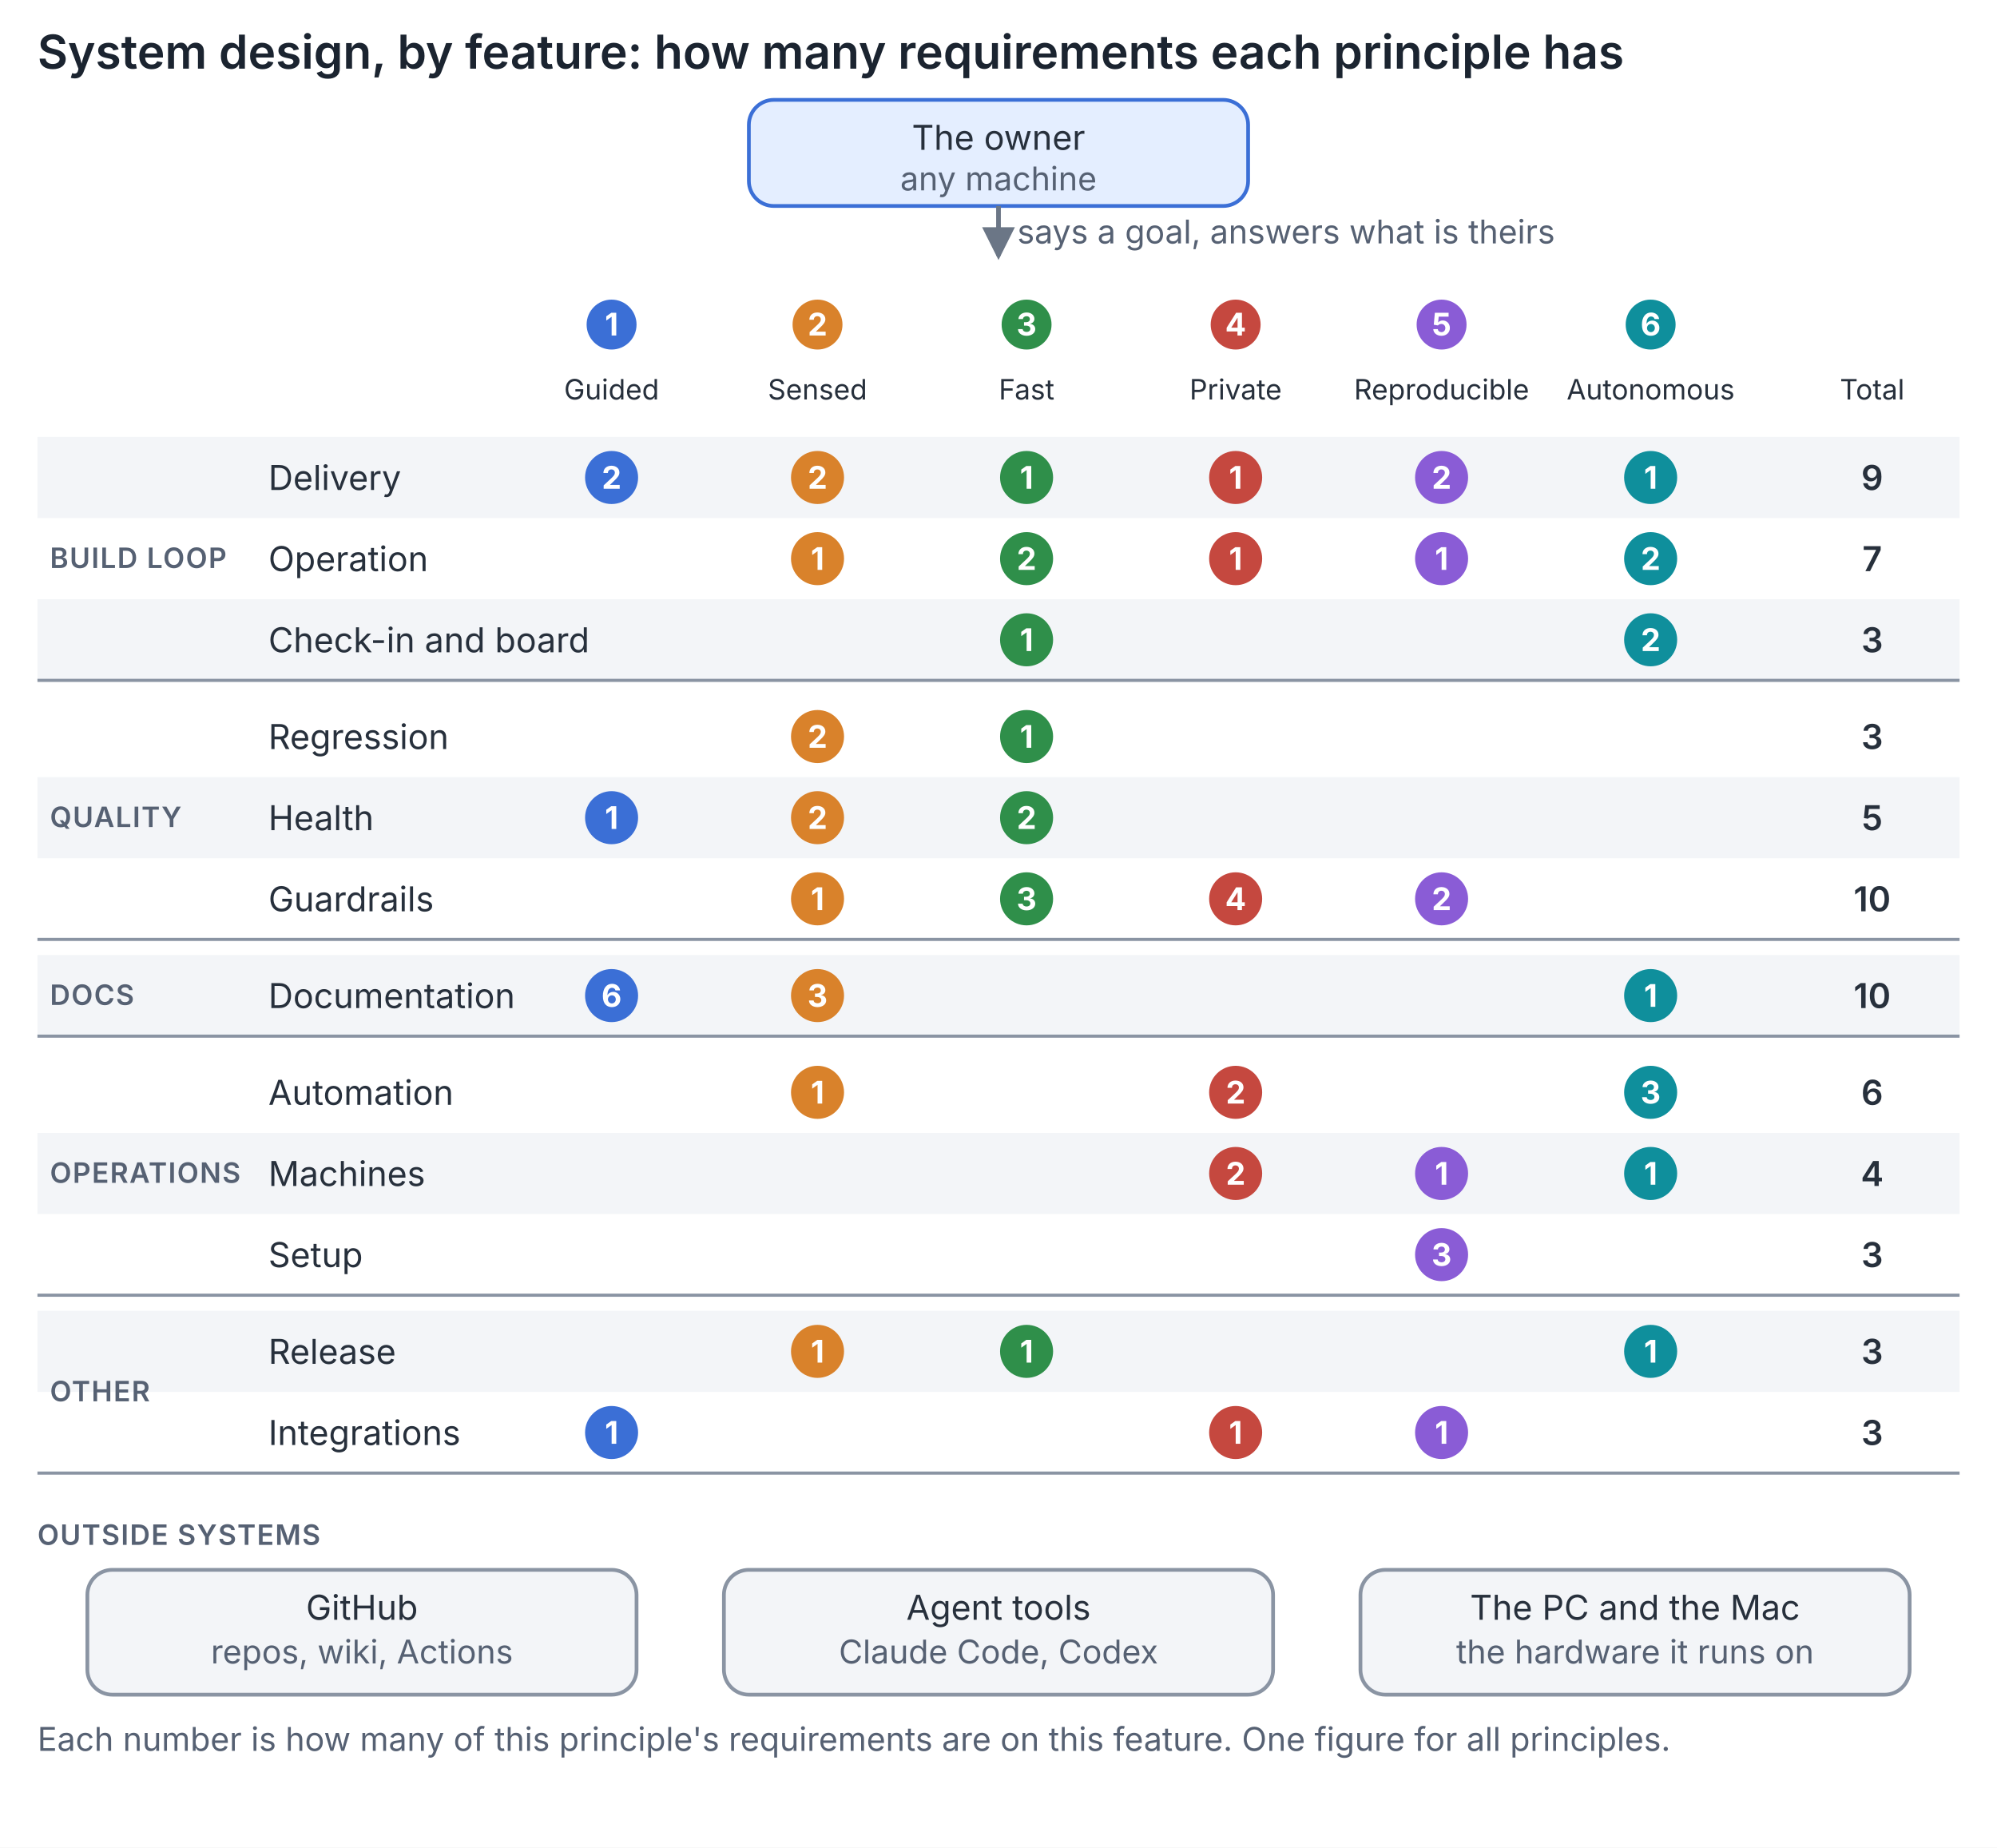
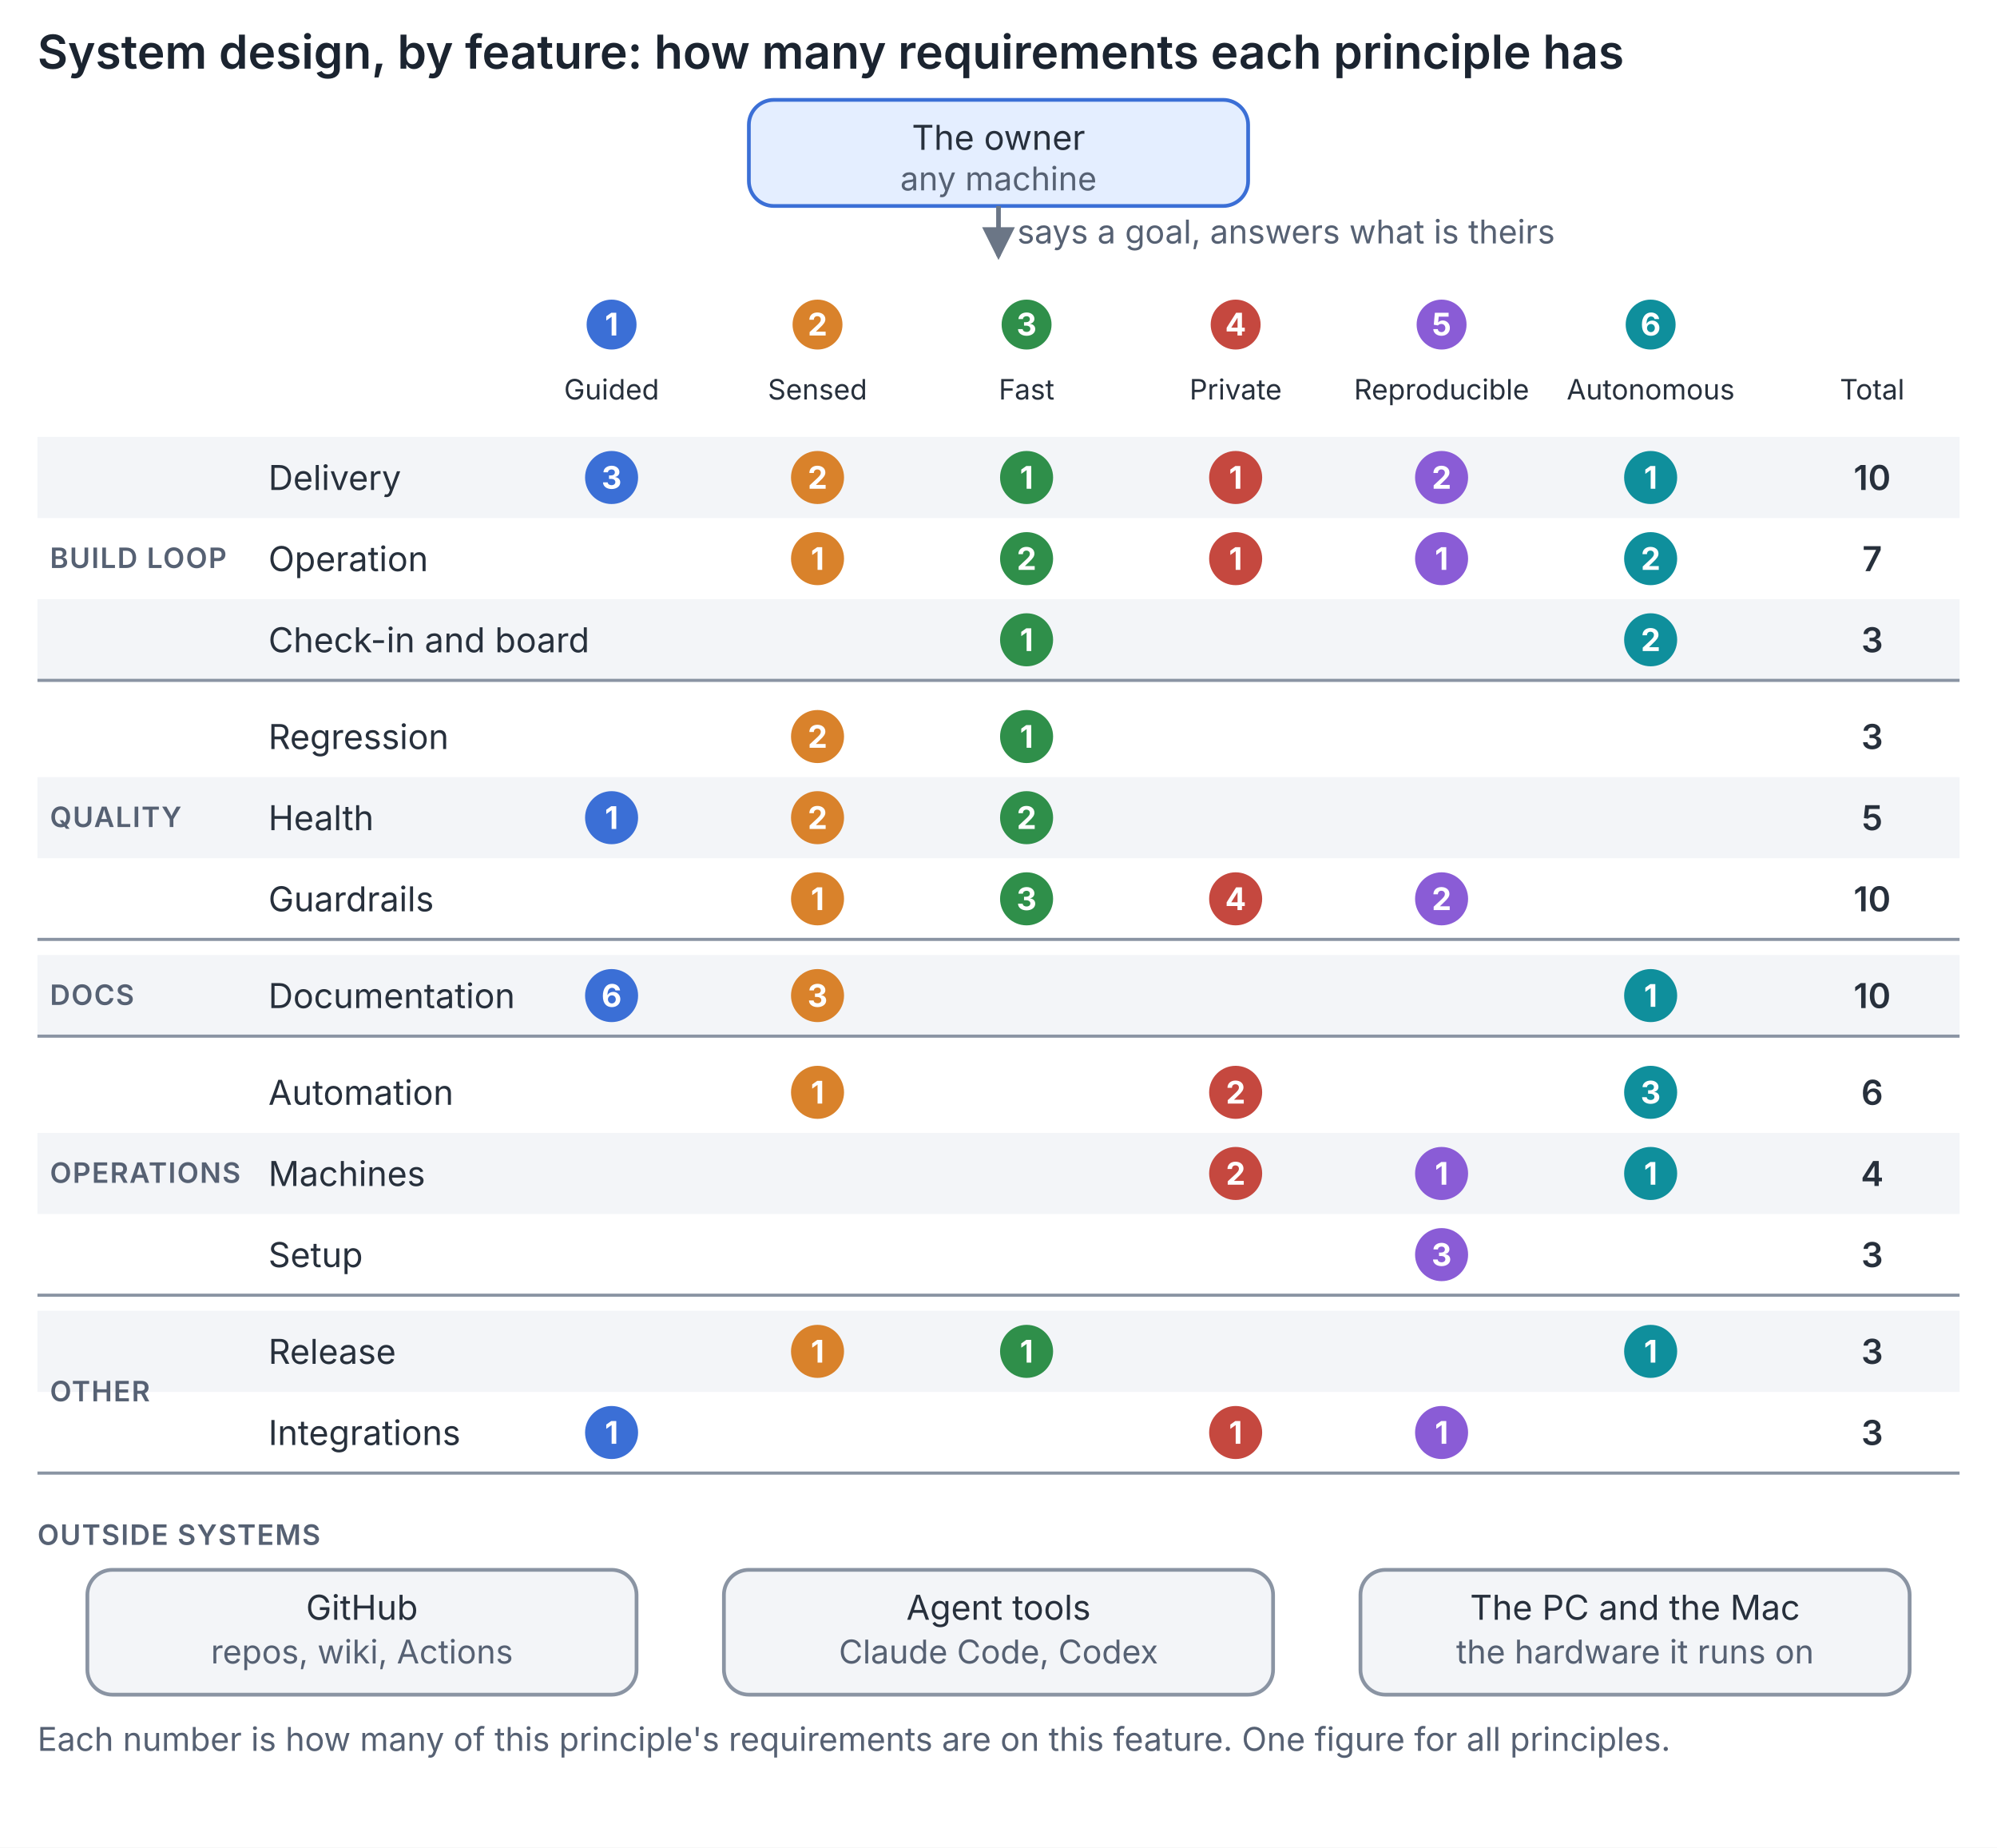
<svg xmlns="http://www.w3.org/2000/svg" viewBox="0 0 640 592" width="640" role="img" aria-label="System design, by feature: how many requirements each principle has">
  <style>.t{font:600 15px system-ui,-apple-system,Segoe UI,sans-serif;fill:#1b2430}.h{font:600 9px system-ui,-apple-system,Segoe UI,sans-serif;fill:#566173;letter-spacing:.04em}.s{font:400 11px system-ui,-apple-system,Segoe UI,sans-serif;fill:#27303c}.x{font:400 10.5px system-ui,-apple-system,Segoe UI,sans-serif;fill:#566173}.n{font:400 9px system-ui,-apple-system,Segoe UI,sans-serif;fill:#27303c}.k{font:700 10px system-ui,-apple-system,Segoe UI,sans-serif;fill:#fff}.bg{fill:#fff}.you{fill:#e4eeff;stroke:#3b6fd6}.box{fill:#f3f5f8;stroke:#8a94a3}.stripe{fill:#f3f5f8}.rule{stroke:#8a94a3;stroke-width:1}.a{stroke:#6b7686;stroke-width:1.5;fill:none}.ah{fill:#6b7686}.c1{fill:#3b6fd6}.c2{fill:#d9822b}.c3{fill:#2f8f4a}.c4{fill:#c5483f}.c5{fill:#8a5cd6}.c6{fill:#0f8f9c}.c7{fill:#a8791a}.c8{fill:#cc3f7c}@media (prefers-color-scheme: dark){.t{fill:#eef2f6}.h,.x{fill:#a3afbf}.s,.n{fill:#e1e7ee}.k{fill:#12171d}.bg{fill:#12171d}.you{fill:#162a4f;stroke:#6d9bf0}.box{fill:#222b36;stroke:#5c6b7d}.stripe{fill:#181e26}.rule{stroke:#5c6b7d}.a{stroke:#9aa7b8}.ah{fill:#9aa7b8}.c1{fill:#6d9bf0}.c2{fill:#f0a050}.c3{fill:#4fb56c}.c4{fill:#e0736a}.c5{fill:#b08cf0}.c6{fill:#3fc4d2}.c7{fill:#e0b84a}.c8{fill:#f07aa8}}</style>
  <defs>
    <marker id="ah" viewBox="0 0 8 8" refX="7" refY="4" markerWidth="7" markerHeight="7" orient="auto-start-reverse">
      <path d="M0 0 L8 4 L0 8 z" class="ah" />
    </marker>
  </defs>
  <rect width="640" height="592" class="bg" />
  <text x="12" y="22" class="t">System design, by feature: how many requirements each principle has</text>
  <rect x="240" y="32" width="160" height="34" rx="8" class="you" stroke-width="1.2" />
  <text x="320" y="48" text-anchor="middle" class="s">The owner</text>
  <text x="320" y="61" text-anchor="middle" class="x">any machine</text>
  <path d="M320 66 L320 82" class="a" marker-end="url(#ah)" />
  <text x="326" y="78" class="x">says a goal, answers what is theirs</text>
  <circle cx="196" cy="104" r="8" class="c1" />
  <text x="196" y="107.5" text-anchor="middle" class="k">1</text>
  <text x="196" y="128" text-anchor="middle" class="n">Guided</text>
  <circle cx="262" cy="104" r="8" class="c2" />
  <text x="262" y="107.5" text-anchor="middle" class="k">2</text>
  <text x="262" y="128" text-anchor="middle" class="n">Sensed</text>
  <circle cx="329" cy="104" r="8" class="c3" />
  <text x="329" y="107.5" text-anchor="middle" class="k">3</text>
  <text x="329" y="128" text-anchor="middle" class="n">Fast</text>
  <circle cx="396" cy="104" r="8" class="c4" />
  <text x="396" y="107.5" text-anchor="middle" class="k">4</text>
  <text x="396" y="128" text-anchor="middle" class="n">Private</text>
  <circle cx="462" cy="104" r="8" class="c5" />
  <text x="462" y="107.5" text-anchor="middle" class="k">5</text>
  <text x="462" y="128" text-anchor="middle" class="n" textLength="46" lengthAdjust="spacingAndGlyphs">Reproducible</text>
  <circle cx="529" cy="104" r="8" class="c6" />
  <text x="529" y="107.5" text-anchor="middle" class="k">6</text>
  <text x="529" y="128" text-anchor="middle" class="n">Autonomous</text>
  <text x="600" y="128" text-anchor="middle" class="n">Total</text>
  <rect x="12" y="140" width="616" height="26" class="stripe" />
  <text x="86" y="157" class="s">Delivery</text>
  <circle cx="196.0" cy="153.0" r="8.5" class="c1" />
-   <text x="196.0" y="156.6" text-anchor="middle" class="k">2</text>
+   <text x="196.0" y="156.6" text-anchor="middle" class="k">3</text>
  <circle cx="262.0" cy="153.0" r="8.5" class="c2" />
  <text x="262.0" y="156.6" text-anchor="middle" class="k">2</text>
  <circle cx="329.0" cy="153.0" r="8.5" class="c3" />
  <text x="329.0" y="156.6" text-anchor="middle" class="k">1</text>
  <circle cx="396.0" cy="153.0" r="8.5" class="c4" />
  <text x="396.0" y="156.6" text-anchor="middle" class="k">1</text>
  <circle cx="462.0" cy="153.0" r="8.5" class="c5" />
  <text x="462.0" y="156.6" text-anchor="middle" class="k">2</text>
  <circle cx="529.0" cy="153.0" r="8.5" class="c6" />
  <text x="529.0" y="156.6" text-anchor="middle" class="k">1</text>
-   <text x="600" y="157" text-anchor="middle" class="s" style="font-weight:600">9</text>
+   <text x="600" y="157" text-anchor="middle" class="s" style="font-weight:600">10</text>
  <text x="86" y="183" class="s">Operation</text>
  <circle cx="262.0" cy="179.0" r="8.5" class="c2" />
  <text x="262.0" y="182.6" text-anchor="middle" class="k">1</text>
  <circle cx="329.0" cy="179.0" r="8.5" class="c3" />
  <text x="329.0" y="182.6" text-anchor="middle" class="k">2</text>
  <circle cx="396.0" cy="179.0" r="8.5" class="c4" />
  <text x="396.0" y="182.6" text-anchor="middle" class="k">1</text>
  <circle cx="462.0" cy="179.0" r="8.5" class="c5" />
  <text x="462.0" y="182.6" text-anchor="middle" class="k">1</text>
  <circle cx="529.0" cy="179.0" r="8.5" class="c6" />
  <text x="529.0" y="182.6" text-anchor="middle" class="k">2</text>
  <text x="600" y="183" text-anchor="middle" class="s" style="font-weight:600">7</text>
  <rect x="12" y="192" width="616" height="26" class="stripe" />
  <text x="86" y="209" class="s">Check-in and board</text>
  <circle cx="329.0" cy="205.0" r="8.5" class="c3" />
  <text x="329.0" y="208.6" text-anchor="middle" class="k">1</text>
  <circle cx="529.0" cy="205.0" r="8.5" class="c6" />
  <text x="529.0" y="208.6" text-anchor="middle" class="k">2</text>
  <text x="600" y="209" text-anchor="middle" class="s" style="font-weight:600">3</text>
  <text x="16" y="182" class="h">BUILD LOOP</text>
  <path d="M12 218 L628 218" class="rule" />
  <text x="86" y="240" class="s">Regression</text>
  <circle cx="262.0" cy="236.0" r="8.5" class="c2" />
  <text x="262.0" y="239.6" text-anchor="middle" class="k">2</text>
  <circle cx="329.0" cy="236.0" r="8.5" class="c3" />
  <text x="329.0" y="239.6" text-anchor="middle" class="k">1</text>
  <text x="600" y="240" text-anchor="middle" class="s" style="font-weight:600">3</text>
  <rect x="12" y="249" width="616" height="26" class="stripe" />
  <text x="86" y="266" class="s">Health</text>
  <circle cx="196.0" cy="262.0" r="8.5" class="c1" />
  <text x="196.0" y="265.6" text-anchor="middle" class="k">1</text>
  <circle cx="262.0" cy="262.0" r="8.5" class="c2" />
  <text x="262.0" y="265.6" text-anchor="middle" class="k">2</text>
  <circle cx="329.0" cy="262.0" r="8.5" class="c3" />
  <text x="329.0" y="265.6" text-anchor="middle" class="k">2</text>
  <text x="600" y="266" text-anchor="middle" class="s" style="font-weight:600">5</text>
  <text x="86" y="292" class="s">Guardrails</text>
  <circle cx="262.0" cy="288.0" r="8.5" class="c2" />
  <text x="262.0" y="291.6" text-anchor="middle" class="k">1</text>
  <circle cx="329.0" cy="288.0" r="8.5" class="c3" />
  <text x="329.0" y="291.6" text-anchor="middle" class="k">3</text>
  <circle cx="396.0" cy="288.0" r="8.5" class="c4" />
  <text x="396.0" y="291.6" text-anchor="middle" class="k">4</text>
  <circle cx="462.0" cy="288.0" r="8.5" class="c5" />
  <text x="462.0" y="291.6" text-anchor="middle" class="k">2</text>
  <text x="600" y="292" text-anchor="middle" class="s" style="font-weight:600">10</text>
  <text x="16" y="265" class="h">QUALITY</text>
  <path d="M12 301 L628 301" class="rule" />
  <rect x="12" y="306" width="616" height="26" class="stripe" />
  <text x="86" y="323" class="s">Documentation</text>
  <circle cx="196.0" cy="319.0" r="8.5" class="c1" />
  <text x="196.0" y="322.6" text-anchor="middle" class="k">6</text>
  <circle cx="262.0" cy="319.0" r="8.5" class="c2" />
  <text x="262.0" y="322.6" text-anchor="middle" class="k">3</text>
  <circle cx="529.0" cy="319.0" r="8.5" class="c6" />
  <text x="529.0" y="322.6" text-anchor="middle" class="k">1</text>
  <text x="600" y="323" text-anchor="middle" class="s" style="font-weight:600">10</text>
  <text x="16" y="322" class="h">DOCS</text>
  <path d="M12 332 L628 332" class="rule" />
  <text x="86" y="354" class="s">Automation</text>
  <circle cx="262.0" cy="350.0" r="8.5" class="c2" />
  <text x="262.0" y="353.6" text-anchor="middle" class="k">1</text>
  <circle cx="396.0" cy="350.0" r="8.5" class="c4" />
  <text x="396.0" y="353.6" text-anchor="middle" class="k">2</text>
  <circle cx="529.0" cy="350.0" r="8.5" class="c6" />
  <text x="529.0" y="353.6" text-anchor="middle" class="k">3</text>
  <text x="600" y="354" text-anchor="middle" class="s" style="font-weight:600">6</text>
  <rect x="12" y="363" width="616" height="26" class="stripe" />
  <text x="86" y="380" class="s">Machines</text>
  <circle cx="396.0" cy="376.0" r="8.5" class="c4" />
  <text x="396.0" y="379.6" text-anchor="middle" class="k">2</text>
  <circle cx="462.0" cy="376.0" r="8.5" class="c5" />
  <text x="462.0" y="379.6" text-anchor="middle" class="k">1</text>
  <circle cx="529.0" cy="376.0" r="8.5" class="c6" />
  <text x="529.0" y="379.6" text-anchor="middle" class="k">1</text>
  <text x="600" y="380" text-anchor="middle" class="s" style="font-weight:600">4</text>
  <text x="86" y="406" class="s">Setup</text>
  <circle cx="462.0" cy="402.0" r="8.5" class="c5" />
  <text x="462.0" y="405.6" text-anchor="middle" class="k">3</text>
  <text x="600" y="406" text-anchor="middle" class="s" style="font-weight:600">3</text>
  <text x="16" y="379" class="h">OPERATIONS</text>
  <path d="M12 415 L628 415" class="rule" />
  <rect x="12" y="420" width="616" height="26" class="stripe" />
  <text x="86" y="437" class="s">Release</text>
  <circle cx="262.0" cy="433.0" r="8.5" class="c2" />
  <text x="262.0" y="436.6" text-anchor="middle" class="k">1</text>
  <circle cx="329.0" cy="433.0" r="8.5" class="c3" />
  <text x="329.0" y="436.6" text-anchor="middle" class="k">1</text>
  <circle cx="529.0" cy="433.0" r="8.5" class="c6" />
  <text x="529.0" y="436.6" text-anchor="middle" class="k">1</text>
  <text x="600" y="437" text-anchor="middle" class="s" style="font-weight:600">3</text>
  <text x="86" y="463" class="s">Integrations</text>
  <circle cx="196.0" cy="459.0" r="8.5" class="c1" />
  <text x="196.0" y="462.6" text-anchor="middle" class="k">1</text>
  <circle cx="396.0" cy="459.0" r="8.5" class="c4" />
  <text x="396.0" y="462.6" text-anchor="middle" class="k">1</text>
  <circle cx="462.0" cy="459.0" r="8.5" class="c5" />
  <text x="462.0" y="462.6" text-anchor="middle" class="k">1</text>
  <text x="600" y="463" text-anchor="middle" class="s" style="font-weight:600">3</text>
  <text x="16" y="449" class="h">OTHER</text>
  <path d="M12 472 L628 472" class="rule" />
  <text x="12" y="495" class="h">OUTSIDE SYSTEMS</text>
  <rect x="28" y="503" width="176" height="40" rx="8" class="box" stroke-width="1.2" />
  <text x="116" y="519" text-anchor="middle" class="s">GitHub</text>
  <text x="116" y="533" text-anchor="middle" class="x">repos, wiki, Actions</text>
  <rect x="232" y="503" width="176" height="40" rx="8" class="box" stroke-width="1.2" />
  <text x="320" y="519" text-anchor="middle" class="s">Agent tools</text>
  <text x="320" y="533" text-anchor="middle" class="x">Claude Code, Codex</text>
  <rect x="436" y="503" width="176" height="40" rx="8" class="box" stroke-width="1.2" />
  <text x="524" y="519" text-anchor="middle" class="s">The PC and the Mac</text>
  <text x="524" y="533" text-anchor="middle" class="x">the hardware it runs on</text>
  <text x="12" y="561" class="x">Each number is how many of this principle's requirements are on this feature. One figure for all principles.</text>
</svg>
